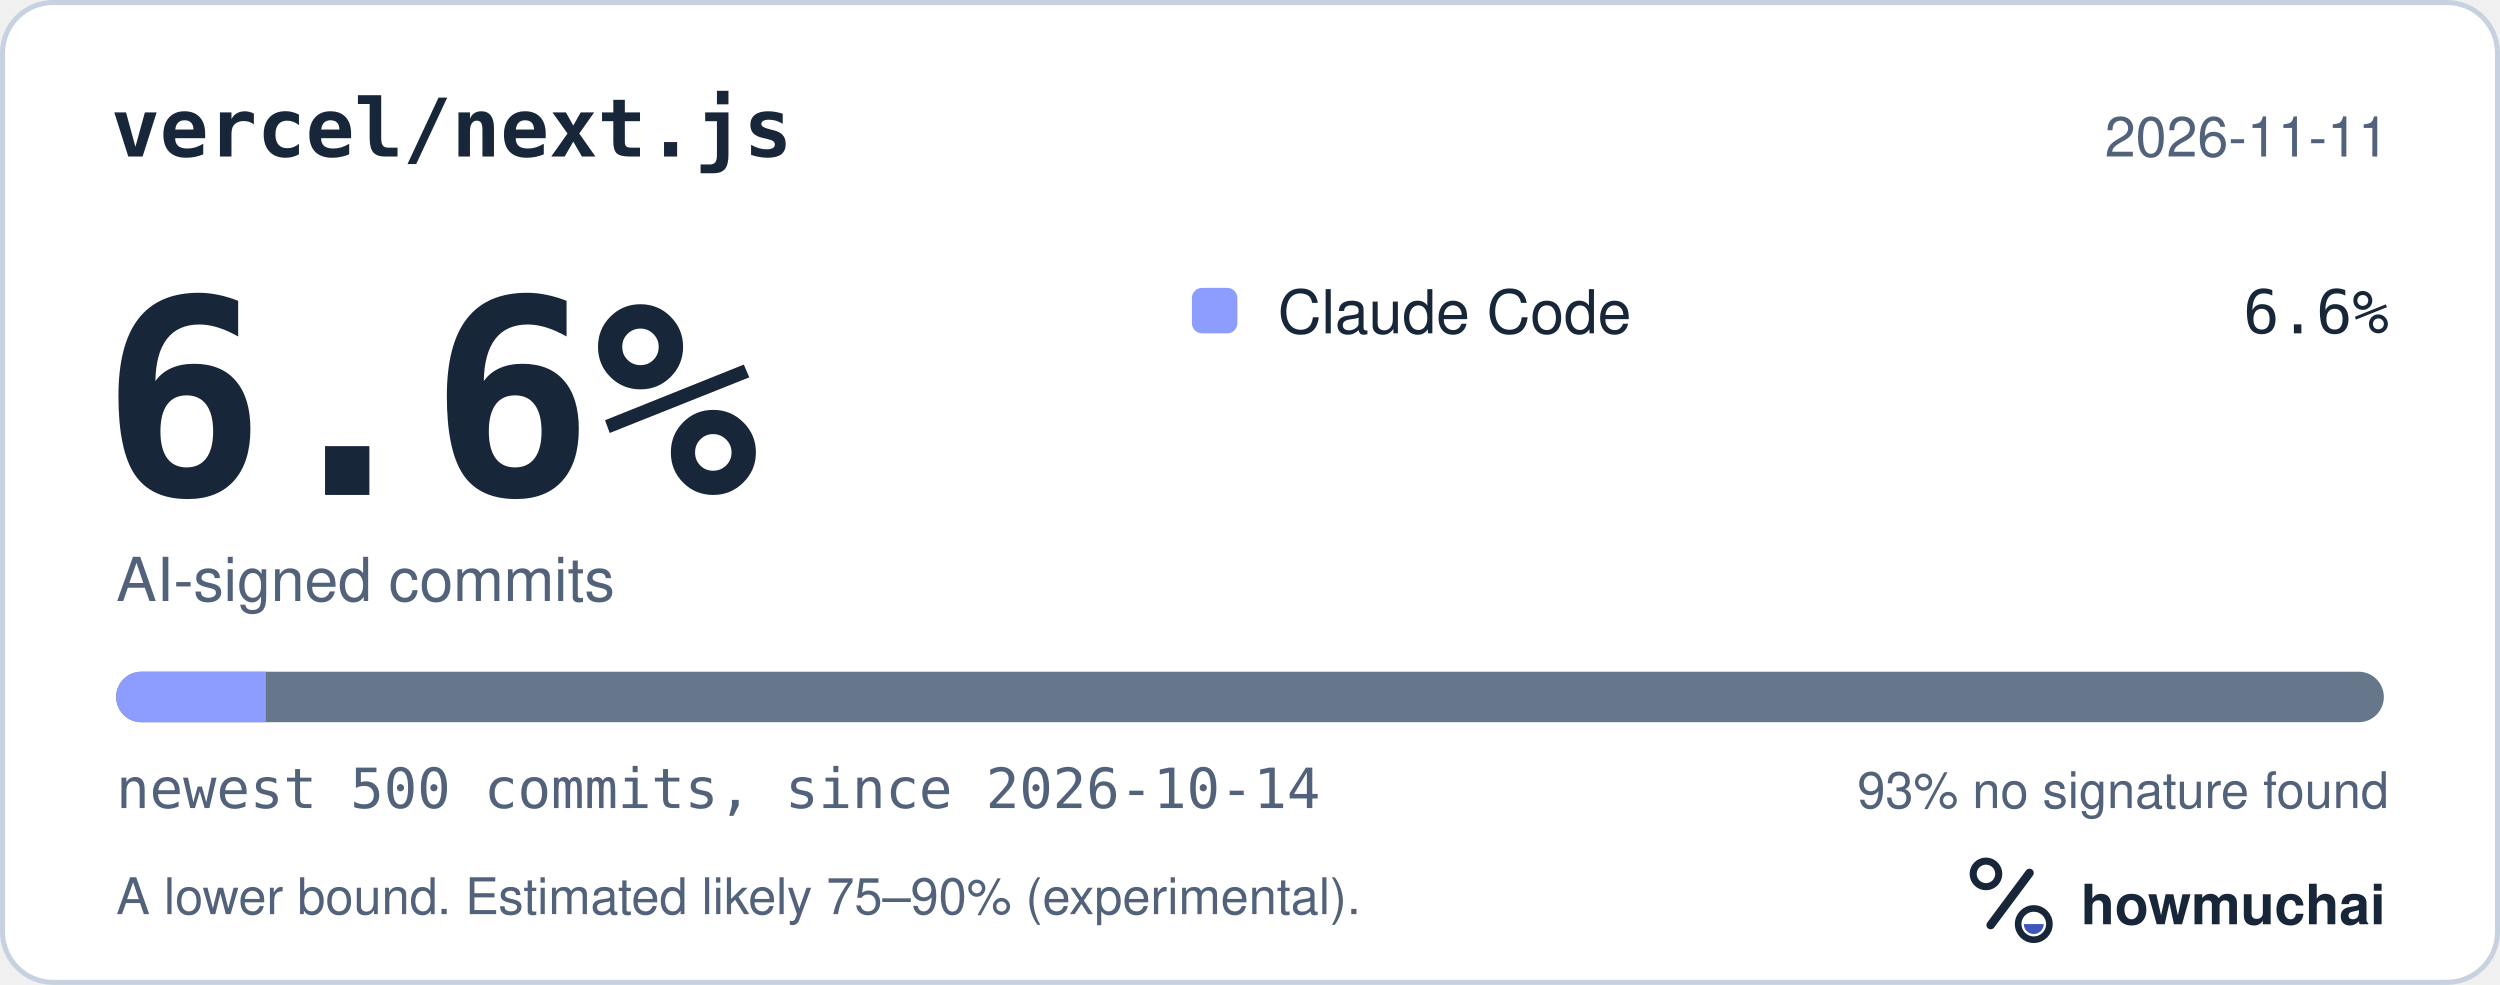
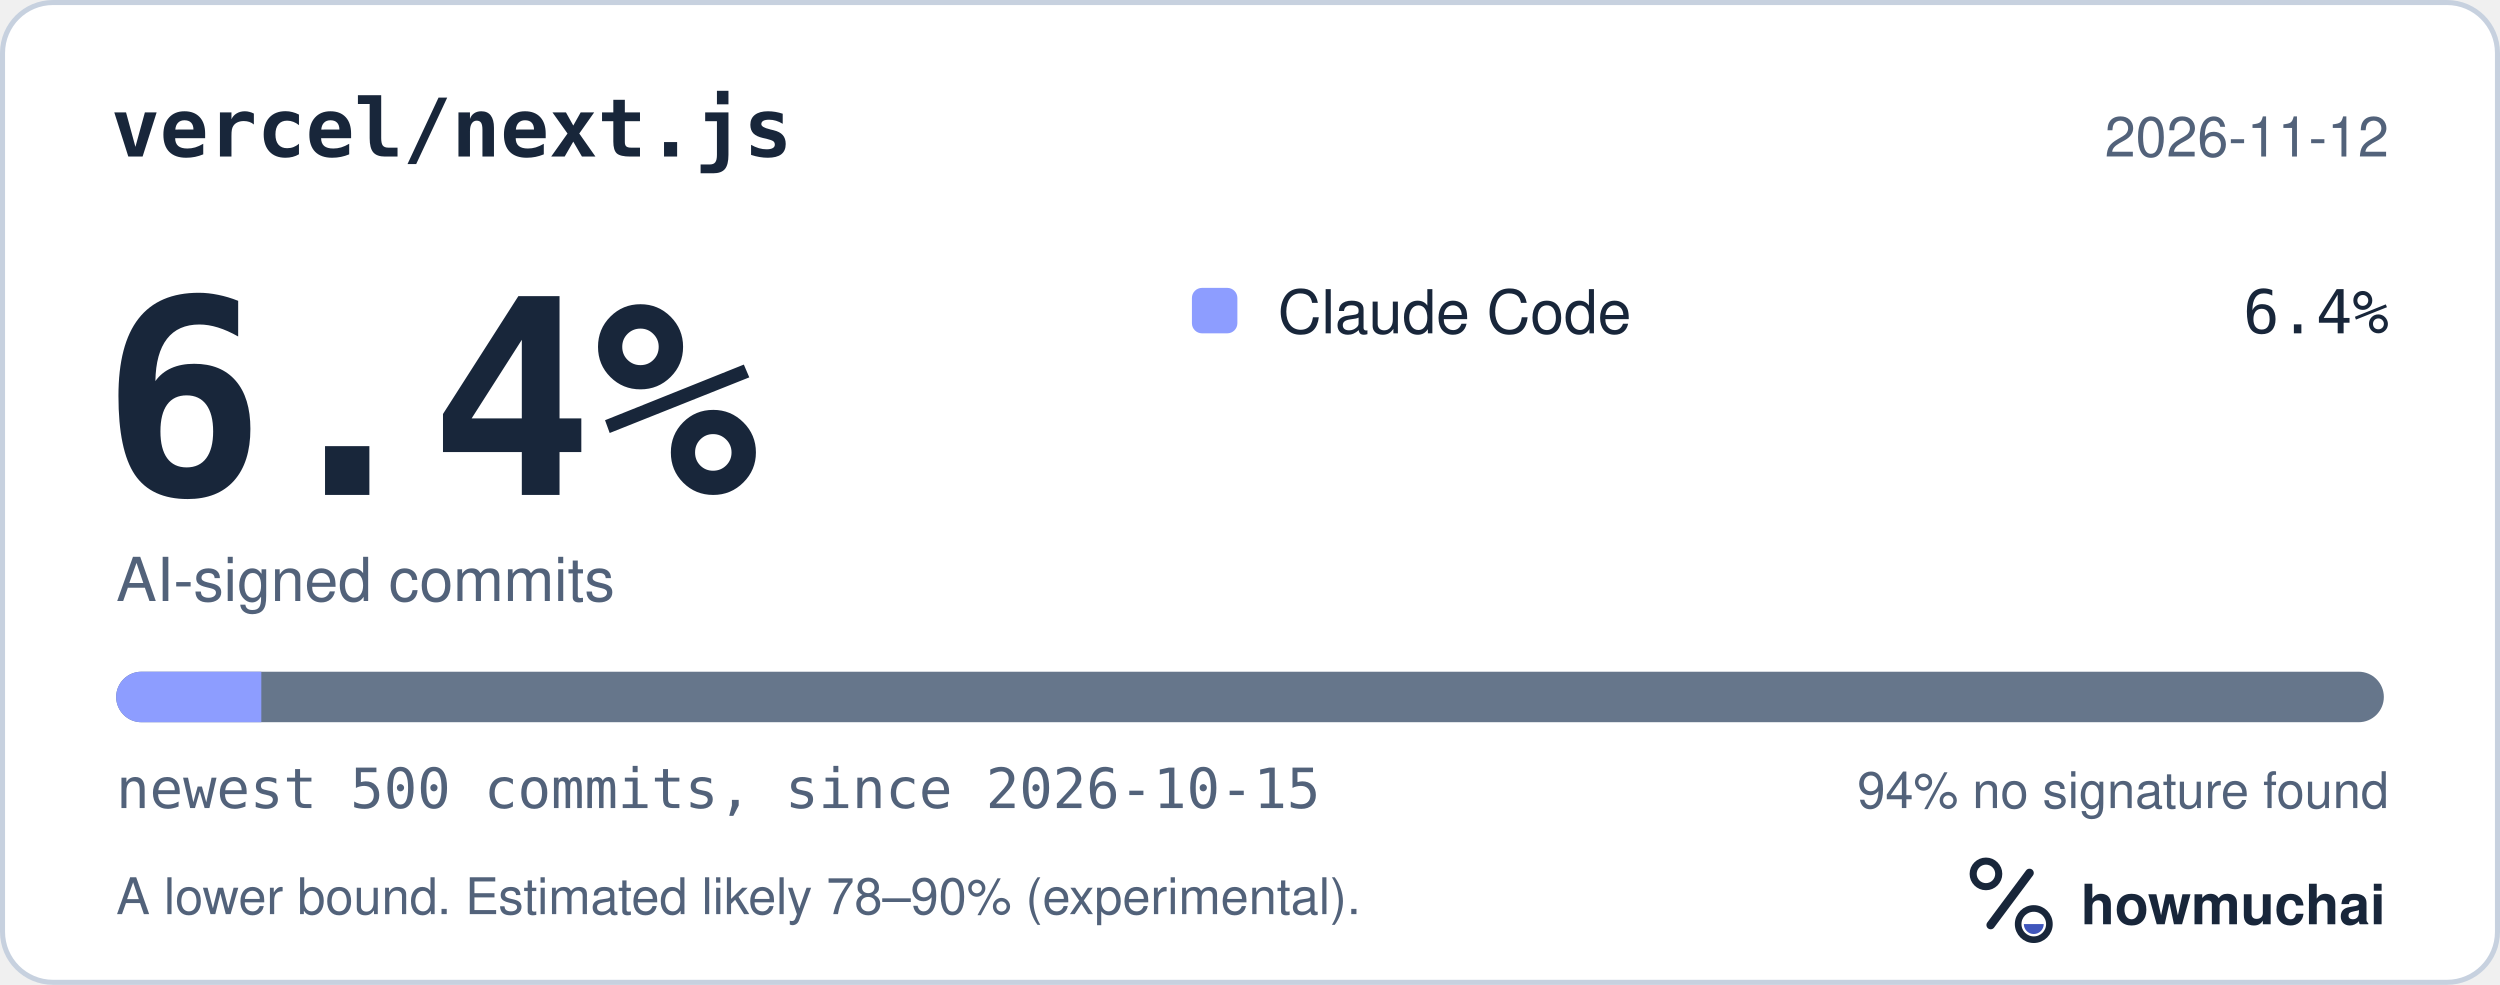
<svg xmlns="http://www.w3.org/2000/svg" width="495" height="195" viewBox="0 0 495 195" role="img" aria-labelledby="hm-t hm-d">
  <rect x="0.5" y="0.5" width="494" height="194" rx="10" fill="#FFFFFF" stroke="#C7D1DF" />
  <text x="22" y="31" fill="#18263A" font-family="ui-monospace, SF Mono, Menlo, Consolas, IBM Plex Mono, monospace" font-size="16" font-weight="600">vercel/next.js</text>
-   <text x="473" y="31" fill="#52627A" font-family="-apple-system, BlinkMacSystemFont, Segoe UI, Helvetica, Arial, Fira Sans, sans-serif" font-size="11" text-anchor="end">2026-11-11</text>
-   <text x="20" y="98" fill="#18263A" font-family="ui-monospace, SF Mono, Menlo, Consolas, IBM Plex Mono, monospace" font-size="54" font-weight="700">6.6%</text>
+   <text x="473" y="31" fill="#52627A" font-family="-apple-system, BlinkMacSystemFont, Segoe UI, Helvetica, Arial, Fira Sans, sans-serif" font-size="11" text-anchor="end">2026-11-12</text>
+   <text x="20" y="98" fill="#18263A" font-family="ui-monospace, SF Mono, Menlo, Consolas, IBM Plex Mono, monospace" font-size="54" font-weight="700">6.4%</text>
  <text x="23" y="119" fill="#52627A" font-family="-apple-system, BlinkMacSystemFont, Segoe UI, Helvetica, Arial, Fira Sans, sans-serif" font-size="12">AI-signed commits</text>
  <rect x="236" y="57" width="9" height="9" rx="2" fill="#8D9DFF" />
  <text x="253" y="66" fill="#18263A" font-family="-apple-system, BlinkMacSystemFont, Segoe UI, Helvetica, Arial, Fira Sans, sans-serif" font-size="12">Claude Code</text>
-   <text x="473" y="66" fill="#18263A" font-family="ui-monospace, SF Mono, Menlo, Consolas, IBM Plex Mono, monospace" font-size="12" text-anchor="end">6.6%</text>
+   <text x="473" y="66" fill="#18263A" font-family="ui-monospace, SF Mono, Menlo, Consolas, IBM Plex Mono, monospace" font-size="12" text-anchor="end">6.4%</text>
  <defs>
    <clipPath id="hm-bar">
      <rect x="23" y="133" width="449" height="10" rx="5" />
    </clipPath>
  </defs>
  <rect x="23" y="133" width="449" height="10" rx="5" fill="#66768B" />
  <g clip-path="url(#hm-bar)">
-     <rect x="23.00" y="133" width="29.63" height="10" fill="#8D9DFF" />
+     <rect x="23.00" y="133" width="28.74" height="10" fill="#8D9DFF" />
  </g>
-   <text x="23" y="160" fill="#52627A" font-family="ui-monospace, SF Mono, Menlo, Consolas, IBM Plex Mono, monospace" font-size="11">newest 500 commits, since 2026-10-14</text>
-   <text x="473" y="160" fill="#52627A" font-family="-apple-system, BlinkMacSystemFont, Segoe UI, Helvetica, Arial, Fira Sans, sans-serif" font-size="10" text-anchor="end">93% no signature found</text>
-   <text x="23" y="181" fill="#52627A" font-family="-apple-system, BlinkMacSystemFont, Segoe UI, Helvetica, Arial, Fira Sans, sans-serif" font-size="10">A lower bound. Estimated likely 75–90% (experimental).</text>
+   <text x="23" y="160" fill="#52627A" font-family="ui-monospace, SF Mono, Menlo, Consolas, IBM Plex Mono, monospace" font-size="11">newest 500 commits, since 2026-10-15</text>
+   <text x="473" y="160" fill="#52627A" font-family="-apple-system, BlinkMacSystemFont, Segoe UI, Helvetica, Arial, Fira Sans, sans-serif" font-size="10" text-anchor="end">94% no signature found</text>
+   <text x="23" y="181" fill="#52627A" font-family="-apple-system, BlinkMacSystemFont, Segoe UI, Helvetica, Arial, Fira Sans, sans-serif" font-size="10">A lower bound. Estimated likely 78–90% (experimental).</text>
  <g transform="translate(386 166) scale(0.046875)">
    <circle cx="154" cy="150" r="54" fill="none" stroke="#18263A" stroke-width="30" />
    <path d="M174 366 338 146" fill="none" stroke="#18263A" stroke-width="36" stroke-linecap="round" />
    <circle cx="356" cy="362" r="66" fill="none" stroke="#18263A" stroke-width="28" />
    <path d="M314 362a42 42 0 0 0 84 0Z" fill="#4056BC" />
  </g>
  <text x="412" y="183" fill="#18263A" font-family="-apple-system, BlinkMacSystemFont, Segoe UI, Helvetica, Arial, Fira Sans, sans-serif" font-size="11" font-weight="650">howmuchai</text>
</svg>
